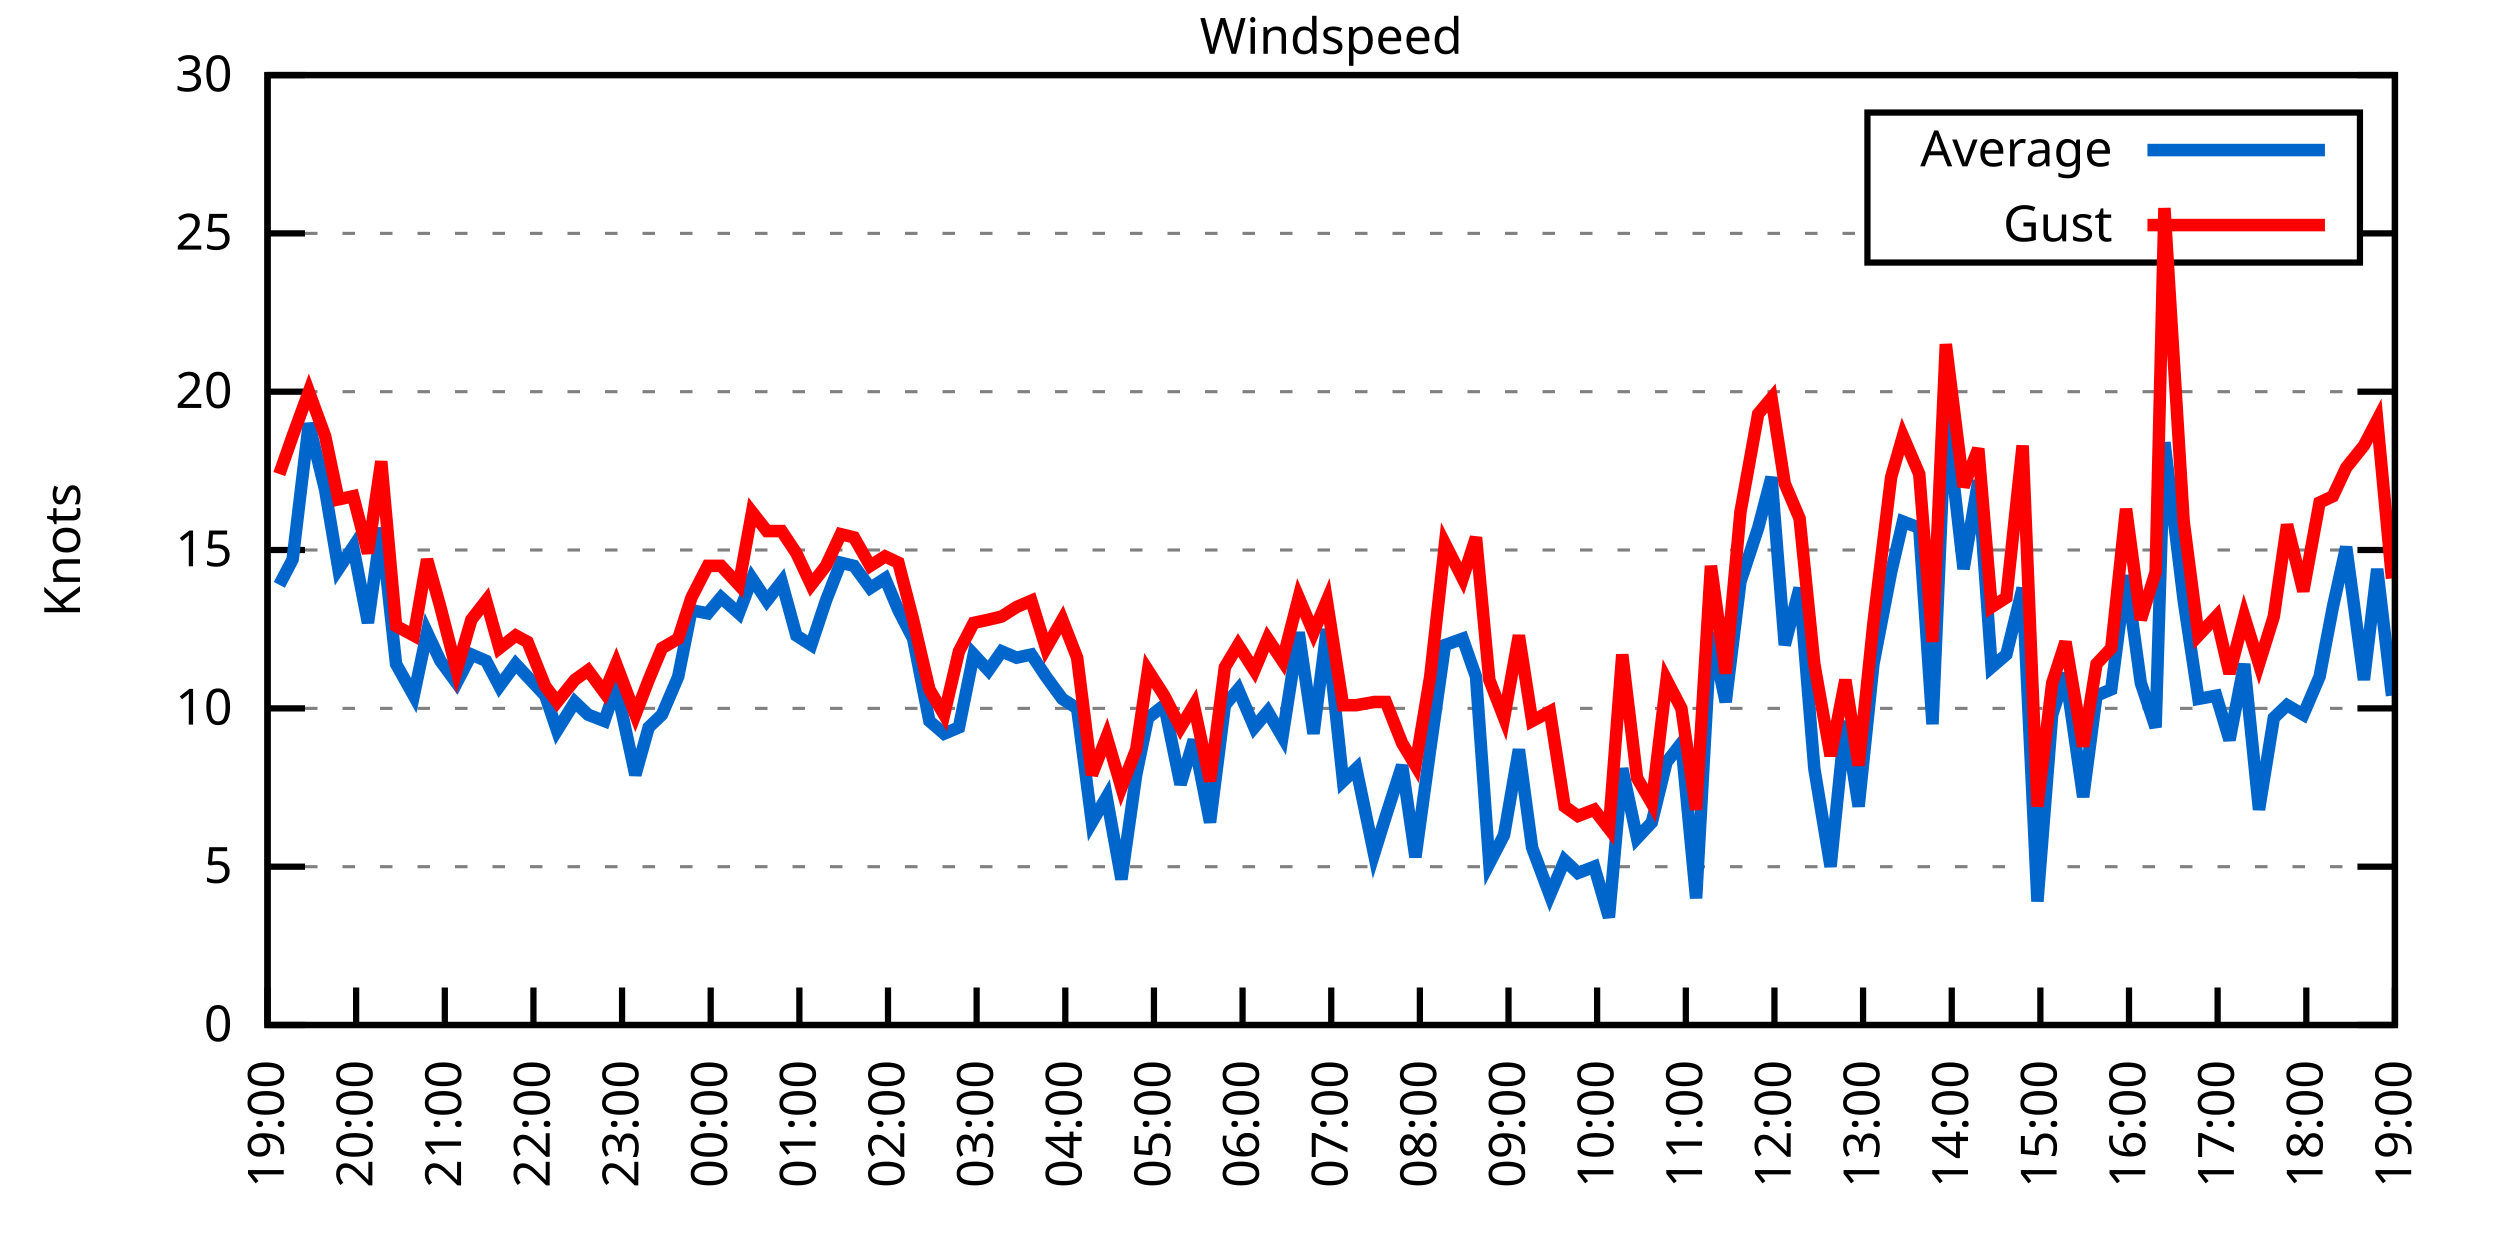
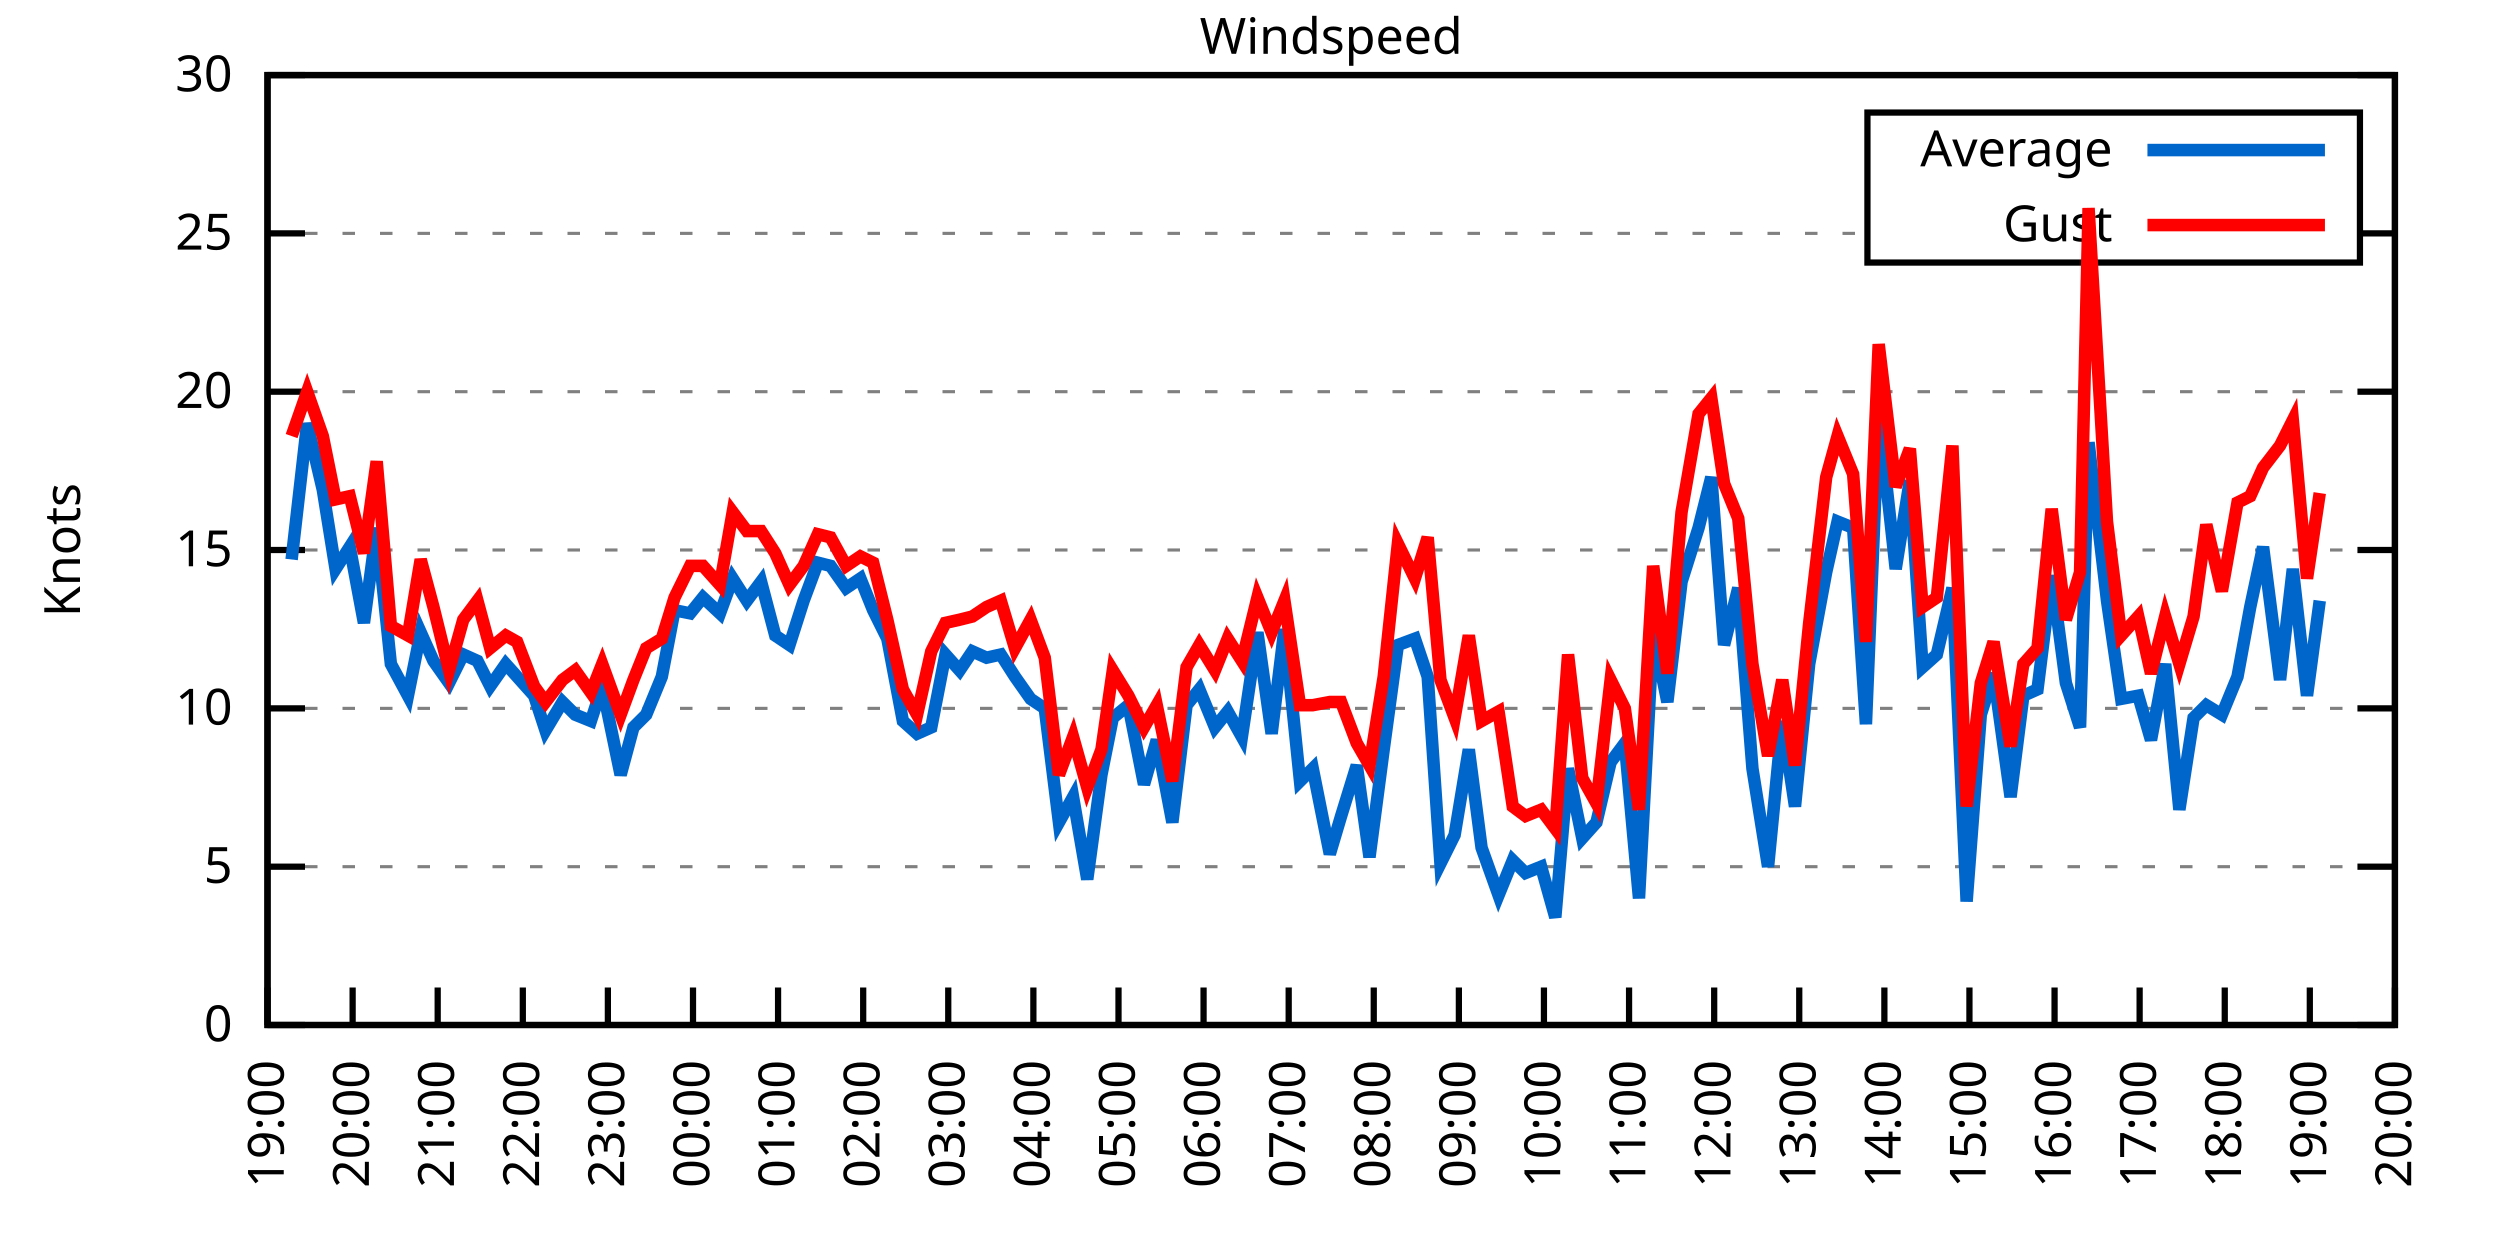
<svg xmlns="http://www.w3.org/2000/svg" xmlns:xlink="http://www.w3.org/1999/xlink" width="400" height="200" viewBox="0 0 400 200">
  <g id="gnuplot_canvas">
    <rect x="0" y="0" width="400" height="200" fill="none" />
    <defs>
      <circle id="gpDot" r="0.5" stroke-width="0.5" stroke="currentColor" />
      <path id="gpPt0" stroke-width="0.333" stroke="currentColor" d="M-1,0 h2 M0,-1 v2" />
      <path id="gpPt1" stroke-width="0.333" stroke="currentColor" d="M-1,-1 L1,1 M1,-1 L-1,1" />
      <path id="gpPt2" stroke-width="0.333" stroke="currentColor" d="M-1,0 L1,0 M0,-1 L0,1 M-1,-1 L1,1 M-1,1 L1,-1" />
      <rect id="gpPt3" stroke-width="0.333" stroke="currentColor" x="-1" y="-1" width="2" height="2" />
      <rect id="gpPt4" stroke-width="0.333" stroke="currentColor" fill="currentColor" x="-1" y="-1" width="2" height="2" />
      <circle id="gpPt5" stroke-width="0.333" stroke="currentColor" cx="0" cy="0" r="1" />
      <use xlink:href="#gpPt5" id="gpPt6" fill="currentColor" stroke="none" />
      <path id="gpPt7" stroke-width="0.333" stroke="currentColor" d="M0,-1.33 L-1.33,0.67 L1.33,0.67 z" />
      <use xlink:href="#gpPt7" id="gpPt8" fill="currentColor" stroke="none" />
      <use xlink:href="#gpPt7" id="gpPt9" stroke="currentColor" transform="rotate(180)" />
      <use xlink:href="#gpPt9" id="gpPt10" fill="currentColor" stroke="none" />
      <use xlink:href="#gpPt3" id="gpPt11" stroke="currentColor" transform="rotate(45)" />
      <use xlink:href="#gpPt11" id="gpPt12" fill="currentColor" stroke="none" />
      <path id="gpPt13" stroke-width="0.333" stroke="currentColor" d="M0,1.330 L1.265,0.411 L0.782,-1.067 L-0.782,-1.076 L-1.265,0.411 z" />
      <use xlink:href="#gpPt13" id="gpPt14" fill="currentColor" stroke="none" />
      <filter id="textbox" filterUnits="objectBoundingBox" x="0" y="0" height="1" width="1">
        <feFlood flood-color="white" flood-opacity="1" result="bgnd" />
        <feComposite in="SourceGraphic" in2="bgnd" operator="atop" />
      </filter>
      <filter id="greybox" filterUnits="objectBoundingBox" x="0" y="0" height="1" width="1">
        <feFlood flood-color="lightgrey" flood-opacity="1" result="grey" />
        <feComposite in="SourceGraphic" in2="grey" operator="atop" />
      </filter>
    </defs>
    <g fill="none" color="white" stroke="currentColor" stroke-width="1.00" stroke-linecap="butt" stroke-linejoin="miter">
</g>
    <g fill="none" color="black" stroke="currentColor" stroke-width="1.00" stroke-linecap="butt" stroke-linejoin="miter">
      <g stroke="none" shape-rendering="crispEdges">
        <polygon fill="rgb(255, 255, 255)" points="42.80,164.00 383.18,164.00 383.18,12.02 42.80,12.02 " />
      </g>
    </g>
    <g fill="none" color="black" stroke="currentColor" stroke-width="1.00" stroke-linecap="butt" stroke-linejoin="miter">
</g>
    <g fill="none" color="black" stroke="black" stroke-width="0.50" stroke-linecap="butt" stroke-linejoin="miter">
</g>
    <g fill="none" color="gray" stroke="currentColor" stroke-width="0.50" stroke-linecap="butt" stroke-linejoin="miter">
      <path stroke="gray" stroke-dasharray="2,4" class="gridline" d="M42.80,164.00 L383.19,164.00  " />
    </g>
    <g fill="none" color="gray" stroke="gray" stroke-width="1.00" stroke-linecap="butt" stroke-linejoin="miter">
</g>
    <g fill="none" color="black" stroke="currentColor" stroke-width="1.00" stroke-linecap="butt" stroke-linejoin="miter">
      <path stroke="black" d="M42.80,164.00 L48.80,164.00 M383.19,164.00 L377.19,164.00  " />
      <g transform="translate(37.20,166.60)" stroke="none" fill="black" font-family="Sans" font-size="8.00" text-anchor="end">
        <text>
          <tspan font-family="Sans"> 0</tspan>
        </text>
      </g>
    </g>
    <g fill="none" color="black" stroke="currentColor" stroke-width="1.00" stroke-linecap="butt" stroke-linejoin="miter">
</g>
    <g fill="none" color="black" stroke="black" stroke-width="0.50" stroke-linecap="butt" stroke-linejoin="miter">
</g>
    <g fill="none" color="gray" stroke="currentColor" stroke-width="0.50" stroke-linecap="butt" stroke-linejoin="miter">
      <path stroke="gray" stroke-dasharray="2,4" class="gridline" d="M42.80,138.67 L383.19,138.67  " />
    </g>
    <g fill="none" color="gray" stroke="gray" stroke-width="1.00" stroke-linecap="butt" stroke-linejoin="miter">
</g>
    <g fill="none" color="black" stroke="currentColor" stroke-width="1.00" stroke-linecap="butt" stroke-linejoin="miter">
      <path stroke="black" d="M42.80,138.67 L48.80,138.67 M383.19,138.67 L377.19,138.67  " />
      <g transform="translate(37.20,141.27)" stroke="none" fill="black" font-family="Sans" font-size="8.00" text-anchor="end">
        <text>
          <tspan font-family="Sans"> 5</tspan>
        </text>
      </g>
    </g>
    <g fill="none" color="black" stroke="currentColor" stroke-width="1.00" stroke-linecap="butt" stroke-linejoin="miter">
</g>
    <g fill="none" color="black" stroke="black" stroke-width="0.50" stroke-linecap="butt" stroke-linejoin="miter">
</g>
    <g fill="none" color="gray" stroke="currentColor" stroke-width="0.50" stroke-linecap="butt" stroke-linejoin="miter">
      <path stroke="gray" stroke-dasharray="2,4" class="gridline" d="M42.80,113.34 L383.19,113.34  " />
    </g>
    <g fill="none" color="gray" stroke="gray" stroke-width="1.00" stroke-linecap="butt" stroke-linejoin="miter">
</g>
    <g fill="none" color="black" stroke="currentColor" stroke-width="1.00" stroke-linecap="butt" stroke-linejoin="miter">
      <path stroke="black" d="M42.80,113.34 L48.80,113.34 M383.19,113.34 L377.19,113.34  " />
      <g transform="translate(37.20,115.94)" stroke="none" fill="black" font-family="Sans" font-size="8.00" text-anchor="end">
        <text>
          <tspan font-family="Sans"> 10</tspan>
        </text>
      </g>
    </g>
    <g fill="none" color="black" stroke="currentColor" stroke-width="1.00" stroke-linecap="butt" stroke-linejoin="miter">
</g>
    <g fill="none" color="black" stroke="black" stroke-width="0.50" stroke-linecap="butt" stroke-linejoin="miter">
</g>
    <g fill="none" color="gray" stroke="currentColor" stroke-width="0.50" stroke-linecap="butt" stroke-linejoin="miter">
      <path stroke="gray" stroke-dasharray="2,4" class="gridline" d="M42.80,88.00 L383.19,88.00  " />
    </g>
    <g fill="none" color="gray" stroke="gray" stroke-width="1.00" stroke-linecap="butt" stroke-linejoin="miter">
</g>
    <g fill="none" color="black" stroke="currentColor" stroke-width="1.00" stroke-linecap="butt" stroke-linejoin="miter">
      <path stroke="black" d="M42.80,88.00 L48.80,88.00 M383.19,88.00 L377.19,88.00  " />
      <g transform="translate(37.20,90.60)" stroke="none" fill="black" font-family="Sans" font-size="8.00" text-anchor="end">
        <text>
          <tspan font-family="Sans"> 15</tspan>
        </text>
      </g>
    </g>
    <g fill="none" color="black" stroke="currentColor" stroke-width="1.00" stroke-linecap="butt" stroke-linejoin="miter">
</g>
    <g fill="none" color="black" stroke="black" stroke-width="0.50" stroke-linecap="butt" stroke-linejoin="miter">
</g>
    <g fill="none" color="gray" stroke="currentColor" stroke-width="0.50" stroke-linecap="butt" stroke-linejoin="miter">
      <path stroke="gray" stroke-dasharray="2,4" class="gridline" d="M42.80,62.67 L383.19,62.67  " />
    </g>
    <g fill="none" color="gray" stroke="gray" stroke-width="1.00" stroke-linecap="butt" stroke-linejoin="miter">
</g>
    <g fill="none" color="black" stroke="currentColor" stroke-width="1.00" stroke-linecap="butt" stroke-linejoin="miter">
      <path stroke="black" d="M42.80,62.67 L48.80,62.67 M383.19,62.67 L377.19,62.67  " />
      <g transform="translate(37.20,65.27)" stroke="none" fill="black" font-family="Sans" font-size="8.00" text-anchor="end">
        <text>
          <tspan font-family="Sans"> 20</tspan>
        </text>
      </g>
    </g>
    <g fill="none" color="black" stroke="currentColor" stroke-width="1.00" stroke-linecap="butt" stroke-linejoin="miter">
</g>
    <g fill="none" color="black" stroke="black" stroke-width="0.50" stroke-linecap="butt" stroke-linejoin="miter">
</g>
    <g fill="none" color="gray" stroke="currentColor" stroke-width="0.50" stroke-linecap="butt" stroke-linejoin="miter">
      <path stroke="gray" stroke-dasharray="2,4" class="gridline" d="M42.80,37.34 L298.79,37.34 M377.59,37.34 L383.19,37.34  " />
    </g>
    <g fill="none" color="gray" stroke="gray" stroke-width="1.00" stroke-linecap="butt" stroke-linejoin="miter">
</g>
    <g fill="none" color="black" stroke="currentColor" stroke-width="1.00" stroke-linecap="butt" stroke-linejoin="miter">
      <path stroke="black" d="M42.80,37.34 L48.80,37.34 M383.19,37.34 L377.19,37.34  " />
      <g transform="translate(37.20,39.94)" stroke="none" fill="black" font-family="Sans" font-size="8.00" text-anchor="end">
        <text>
          <tspan font-family="Sans"> 25</tspan>
        </text>
      </g>
    </g>
    <g fill="none" color="black" stroke="currentColor" stroke-width="1.00" stroke-linecap="butt" stroke-linejoin="miter">
</g>
    <g fill="none" color="black" stroke="black" stroke-width="0.50" stroke-linecap="butt" stroke-linejoin="miter">
</g>
    <g fill="none" color="gray" stroke="currentColor" stroke-width="0.50" stroke-linecap="butt" stroke-linejoin="miter">
      <path stroke="gray" stroke-dasharray="2,4" class="gridline" d="M42.80,12.01 L383.19,12.01  " />
    </g>
    <g fill="none" color="gray" stroke="gray" stroke-width="1.00" stroke-linecap="butt" stroke-linejoin="miter">
</g>
    <g fill="none" color="black" stroke="currentColor" stroke-width="1.00" stroke-linecap="butt" stroke-linejoin="miter">
      <path stroke="black" d="M42.80,12.01 L48.80,12.01 M383.19,12.01 L377.19,12.01  " />
      <g transform="translate(37.20,14.61)" stroke="none" fill="black" font-family="Sans" font-size="8.00" text-anchor="end">
        <text>
          <tspan font-family="Sans"> 30</tspan>
        </text>
      </g>
    </g>
    <g fill="none" color="black" stroke="currentColor" stroke-width="1.00" stroke-linecap="butt" stroke-linejoin="miter">
      <path stroke="black" d="M42.80,164.00 L42.80,158.00  " />
      <g transform="translate(45.40,169.60) rotate(270.00)" stroke="none" fill="black" font-family="Sans" font-size="8.00" text-anchor="end">
        <text>
          <tspan font-family="Sans">19:00</tspan>
        </text>
      </g>
    </g>
    <g fill="none" color="black" stroke="currentColor" stroke-width="1.00" stroke-linecap="butt" stroke-linejoin="miter">
-       <path stroke="black" d="M56.98,164.00 L56.98,158.00  " />
-       <g transform="translate(59.58,169.60) rotate(270.00)" stroke="none" fill="black" font-family="Sans" font-size="8.00" text-anchor="end">
+       <path stroke="black" d="M56.42,164.00 L56.42,158.00  " />
+       <g transform="translate(59.02,169.60) rotate(270.00)" stroke="none" fill="black" font-family="Sans" font-size="8.00" text-anchor="end">
        <text>
          <tspan font-family="Sans">20:00</tspan>
        </text>
      </g>
    </g>
    <g fill="none" color="black" stroke="currentColor" stroke-width="1.00" stroke-linecap="butt" stroke-linejoin="miter">
-       <path stroke="black" d="M71.17,164.00 L71.17,158.00  " />
-       <g transform="translate(73.77,169.60) rotate(270.00)" stroke="none" fill="black" font-family="Sans" font-size="8.00" text-anchor="end">
+       <path stroke="black" d="M70.03,164.00 L70.03,158.00  " />
+       <g transform="translate(72.63,169.60) rotate(270.00)" stroke="none" fill="black" font-family="Sans" font-size="8.00" text-anchor="end">
        <text>
          <tspan font-family="Sans">21:00</tspan>
        </text>
      </g>
    </g>
    <g fill="none" color="black" stroke="currentColor" stroke-width="1.00" stroke-linecap="butt" stroke-linejoin="miter">
-       <path stroke="black" d="M85.35,164.00 L85.35,158.00  " />
-       <g transform="translate(87.95,169.60) rotate(270.00)" stroke="none" fill="black" font-family="Sans" font-size="8.00" text-anchor="end">
+       <path stroke="black" d="M83.65,164.00 L83.65,158.00  " />
+       <g transform="translate(86.25,169.60) rotate(270.00)" stroke="none" fill="black" font-family="Sans" font-size="8.00" text-anchor="end">
        <text>
          <tspan font-family="Sans">22:00</tspan>
        </text>
      </g>
    </g>
    <g fill="none" color="black" stroke="currentColor" stroke-width="1.00" stroke-linecap="butt" stroke-linejoin="miter">
-       <path stroke="black" d="M99.53,164.00 L99.53,158.00  " />
-       <g transform="translate(102.13,169.60) rotate(270.00)" stroke="none" fill="black" font-family="Sans" font-size="8.00" text-anchor="end">
+       <path stroke="black" d="M97.26,164.00 L97.26,158.00  " />
+       <g transform="translate(99.86,169.60) rotate(270.00)" stroke="none" fill="black" font-family="Sans" font-size="8.00" text-anchor="end">
        <text>
          <tspan font-family="Sans">23:00</tspan>
        </text>
      </g>
    </g>
    <g fill="none" color="black" stroke="currentColor" stroke-width="1.00" stroke-linecap="butt" stroke-linejoin="miter">
-       <path stroke="black" d="M113.71,164.00 L113.71,158.00  " />
-       <g transform="translate(116.31,169.60) rotate(270.00)" stroke="none" fill="black" font-family="Sans" font-size="8.00" text-anchor="end">
+       <path stroke="black" d="M110.88,164.00 L110.88,158.00  " />
+       <g transform="translate(113.48,169.60) rotate(270.00)" stroke="none" fill="black" font-family="Sans" font-size="8.00" text-anchor="end">
        <text>
          <tspan font-family="Sans">00:00</tspan>
        </text>
      </g>
    </g>
    <g fill="none" color="black" stroke="currentColor" stroke-width="1.00" stroke-linecap="butt" stroke-linejoin="miter">
-       <path stroke="black" d="M127.90,164.00 L127.90,158.00  " />
-       <g transform="translate(130.50,169.60) rotate(270.00)" stroke="none" fill="black" font-family="Sans" font-size="8.00" text-anchor="end">
+       <path stroke="black" d="M124.49,164.00 L124.49,158.00  " />
+       <g transform="translate(127.09,169.60) rotate(270.00)" stroke="none" fill="black" font-family="Sans" font-size="8.00" text-anchor="end">
        <text>
          <tspan font-family="Sans">01:00</tspan>
        </text>
      </g>
    </g>
    <g fill="none" color="black" stroke="currentColor" stroke-width="1.00" stroke-linecap="butt" stroke-linejoin="miter">
-       <path stroke="black" d="M142.08,164.00 L142.08,158.00  " />
-       <g transform="translate(144.68,169.60) rotate(270.00)" stroke="none" fill="black" font-family="Sans" font-size="8.00" text-anchor="end">
+       <path stroke="black" d="M138.11,164.00 L138.11,158.00  " />
+       <g transform="translate(140.71,169.60) rotate(270.00)" stroke="none" fill="black" font-family="Sans" font-size="8.00" text-anchor="end">
        <text>
          <tspan font-family="Sans">02:00</tspan>
        </text>
      </g>
    </g>
    <g fill="none" color="black" stroke="currentColor" stroke-width="1.00" stroke-linecap="butt" stroke-linejoin="miter">
-       <path stroke="black" d="M156.26,164.00 L156.26,158.00  " />
-       <g transform="translate(158.86,169.60) rotate(270.00)" stroke="none" fill="black" font-family="Sans" font-size="8.00" text-anchor="end">
+       <path stroke="black" d="M151.72,164.00 L151.72,158.00  " />
+       <g transform="translate(154.32,169.60) rotate(270.00)" stroke="none" fill="black" font-family="Sans" font-size="8.00" text-anchor="end">
        <text>
          <tspan font-family="Sans">03:00</tspan>
        </text>
      </g>
    </g>
    <g fill="none" color="black" stroke="currentColor" stroke-width="1.00" stroke-linecap="butt" stroke-linejoin="miter">
-       <path stroke="black" d="M170.45,164.00 L170.45,158.00  " />
-       <g transform="translate(173.05,169.60) rotate(270.00)" stroke="none" fill="black" font-family="Sans" font-size="8.00" text-anchor="end">
+       <path stroke="black" d="M165.34,164.00 L165.34,158.00  " />
+       <g transform="translate(167.94,169.60) rotate(270.00)" stroke="none" fill="black" font-family="Sans" font-size="8.00" text-anchor="end">
        <text>
          <tspan font-family="Sans">04:00</tspan>
        </text>
      </g>
    </g>
    <g fill="none" color="black" stroke="currentColor" stroke-width="1.00" stroke-linecap="butt" stroke-linejoin="miter">
-       <path stroke="black" d="M184.63,164.00 L184.63,158.00  " />
-       <g transform="translate(187.23,169.60) rotate(270.00)" stroke="none" fill="black" font-family="Sans" font-size="8.00" text-anchor="end">
+       <path stroke="black" d="M178.96,164.00 L178.96,158.00  " />
+       <g transform="translate(181.56,169.60) rotate(270.00)" stroke="none" fill="black" font-family="Sans" font-size="8.00" text-anchor="end">
        <text>
          <tspan font-family="Sans">05:00</tspan>
        </text>
      </g>
    </g>
    <g fill="none" color="black" stroke="currentColor" stroke-width="1.00" stroke-linecap="butt" stroke-linejoin="miter">
-       <path stroke="black" d="M198.81,164.00 L198.81,158.00  " />
-       <g transform="translate(201.41,169.60) rotate(270.00)" stroke="none" fill="black" font-family="Sans" font-size="8.00" text-anchor="end">
+       <path stroke="black" d="M192.57,164.00 L192.57,158.00  " />
+       <g transform="translate(195.17,169.60) rotate(270.00)" stroke="none" fill="black" font-family="Sans" font-size="8.00" text-anchor="end">
        <text>
          <tspan font-family="Sans">06:00</tspan>
        </text>
      </g>
    </g>
    <g fill="none" color="black" stroke="currentColor" stroke-width="1.00" stroke-linecap="butt" stroke-linejoin="miter">
-       <path stroke="black" d="M213.00,164.00 L213.00,158.00  " />
-       <g transform="translate(215.60,169.60) rotate(270.00)" stroke="none" fill="black" font-family="Sans" font-size="8.00" text-anchor="end">
+       <path stroke="black" d="M206.19,164.00 L206.19,158.00  " />
+       <g transform="translate(208.79,169.60) rotate(270.00)" stroke="none" fill="black" font-family="Sans" font-size="8.00" text-anchor="end">
        <text>
          <tspan font-family="Sans">07:00</tspan>
        </text>
      </g>
    </g>
    <g fill="none" color="black" stroke="currentColor" stroke-width="1.00" stroke-linecap="butt" stroke-linejoin="miter">
-       <path stroke="black" d="M227.18,164.00 L227.18,158.00  " />
-       <g transform="translate(229.78,169.60) rotate(270.00)" stroke="none" fill="black" font-family="Sans" font-size="8.00" text-anchor="end">
+       <path stroke="black" d="M219.80,164.00 L219.80,158.00  " />
+       <g transform="translate(222.40,169.60) rotate(270.00)" stroke="none" fill="black" font-family="Sans" font-size="8.00" text-anchor="end">
        <text>
          <tspan font-family="Sans">08:00</tspan>
        </text>
      </g>
    </g>
    <g fill="none" color="black" stroke="currentColor" stroke-width="1.00" stroke-linecap="butt" stroke-linejoin="miter">
-       <path stroke="black" d="M241.36,164.00 L241.36,158.00  " />
-       <g transform="translate(243.96,169.60) rotate(270.00)" stroke="none" fill="black" font-family="Sans" font-size="8.00" text-anchor="end">
+       <path stroke="black" d="M233.42,164.00 L233.42,158.00  " />
+       <g transform="translate(236.02,169.60) rotate(270.00)" stroke="none" fill="black" font-family="Sans" font-size="8.00" text-anchor="end">
        <text>
          <tspan font-family="Sans">09:00</tspan>
        </text>
      </g>
    </g>
    <g fill="none" color="black" stroke="currentColor" stroke-width="1.00" stroke-linecap="butt" stroke-linejoin="miter">
-       <path stroke="black" d="M255.54,164.00 L255.54,158.00  " />
-       <g transform="translate(258.14,169.60) rotate(270.00)" stroke="none" fill="black" font-family="Sans" font-size="8.00" text-anchor="end">
+       <path stroke="black" d="M247.03,164.00 L247.03,158.00  " />
+       <g transform="translate(249.63,169.60) rotate(270.00)" stroke="none" fill="black" font-family="Sans" font-size="8.00" text-anchor="end">
        <text>
          <tspan font-family="Sans">10:00</tspan>
        </text>
      </g>
    </g>
    <g fill="none" color="black" stroke="currentColor" stroke-width="1.00" stroke-linecap="butt" stroke-linejoin="miter">
-       <path stroke="black" d="M269.73,164.00 L269.73,158.00  " />
-       <g transform="translate(272.33,169.60) rotate(270.00)" stroke="none" fill="black" font-family="Sans" font-size="8.00" text-anchor="end">
+       <path stroke="black" d="M260.65,164.00 L260.65,158.00  " />
+       <g transform="translate(263.25,169.60) rotate(270.00)" stroke="none" fill="black" font-family="Sans" font-size="8.00" text-anchor="end">
        <text>
          <tspan font-family="Sans">11:00</tspan>
        </text>
      </g>
    </g>
    <g fill="none" color="black" stroke="currentColor" stroke-width="1.00" stroke-linecap="butt" stroke-linejoin="miter">
-       <path stroke="black" d="M283.91,164.00 L283.91,158.00  " />
-       <g transform="translate(286.51,169.60) rotate(270.00)" stroke="none" fill="black" font-family="Sans" font-size="8.00" text-anchor="end">
+       <path stroke="black" d="M274.27,164.00 L274.27,158.00  " />
+       <g transform="translate(276.87,169.60) rotate(270.00)" stroke="none" fill="black" font-family="Sans" font-size="8.00" text-anchor="end">
        <text>
          <tspan font-family="Sans">12:00</tspan>
        </text>
      </g>
    </g>
    <g fill="none" color="black" stroke="currentColor" stroke-width="1.00" stroke-linecap="butt" stroke-linejoin="miter">
-       <path stroke="black" d="M298.09,164.00 L298.09,158.00  " />
-       <g transform="translate(300.69,169.60) rotate(270.00)" stroke="none" fill="black" font-family="Sans" font-size="8.00" text-anchor="end">
+       <path stroke="black" d="M287.88,164.00 L287.88,158.00  " />
+       <g transform="translate(290.48,169.60) rotate(270.00)" stroke="none" fill="black" font-family="Sans" font-size="8.00" text-anchor="end">
        <text>
          <tspan font-family="Sans">13:00</tspan>
        </text>
      </g>
    </g>
    <g fill="none" color="black" stroke="currentColor" stroke-width="1.00" stroke-linecap="butt" stroke-linejoin="miter">
-       <path stroke="black" d="M312.28,164.00 L312.28,158.00  " />
-       <g transform="translate(314.88,169.60) rotate(270.00)" stroke="none" fill="black" font-family="Sans" font-size="8.00" text-anchor="end">
+       <path stroke="black" d="M301.50,164.00 L301.50,158.00  " />
+       <g transform="translate(304.10,169.60) rotate(270.00)" stroke="none" fill="black" font-family="Sans" font-size="8.00" text-anchor="end">
        <text>
          <tspan font-family="Sans">14:00</tspan>
        </text>
      </g>
    </g>
    <g fill="none" color="black" stroke="currentColor" stroke-width="1.00" stroke-linecap="butt" stroke-linejoin="miter">
-       <path stroke="black" d="M326.46,164.00 L326.46,158.00  " />
-       <g transform="translate(329.06,169.60) rotate(270.00)" stroke="none" fill="black" font-family="Sans" font-size="8.00" text-anchor="end">
+       <path stroke="black" d="M315.11,164.00 L315.11,158.00  " />
+       <g transform="translate(317.71,169.60) rotate(270.00)" stroke="none" fill="black" font-family="Sans" font-size="8.00" text-anchor="end">
        <text>
          <tspan font-family="Sans">15:00</tspan>
        </text>
      </g>
    </g>
    <g fill="none" color="black" stroke="currentColor" stroke-width="1.00" stroke-linecap="butt" stroke-linejoin="miter">
-       <path stroke="black" d="M340.64,164.00 L340.64,158.00  " />
-       <g transform="translate(343.24,169.60) rotate(270.00)" stroke="none" fill="black" font-family="Sans" font-size="8.00" text-anchor="end">
+       <path stroke="black" d="M328.73,164.00 L328.73,158.00  " />
+       <g transform="translate(331.33,169.60) rotate(270.00)" stroke="none" fill="black" font-family="Sans" font-size="8.00" text-anchor="end">
        <text>
          <tspan font-family="Sans">16:00</tspan>
        </text>
      </g>
    </g>
    <g fill="none" color="black" stroke="currentColor" stroke-width="1.00" stroke-linecap="butt" stroke-linejoin="miter">
-       <path stroke="black" d="M354.82,164.00 L354.82,158.00  " />
-       <g transform="translate(357.42,169.60) rotate(270.00)" stroke="none" fill="black" font-family="Sans" font-size="8.00" text-anchor="end">
+       <path stroke="black" d="M342.34,164.00 L342.34,158.00  " />
+       <g transform="translate(344.94,169.60) rotate(270.00)" stroke="none" fill="black" font-family="Sans" font-size="8.00" text-anchor="end">
        <text>
          <tspan font-family="Sans">17:00</tspan>
        </text>
      </g>
    </g>
    <g fill="none" color="black" stroke="currentColor" stroke-width="1.00" stroke-linecap="butt" stroke-linejoin="miter">
-       <path stroke="black" d="M369.01,164.00 L369.01,158.00  " />
-       <g transform="translate(371.61,169.60) rotate(270.00)" stroke="none" fill="black" font-family="Sans" font-size="8.00" text-anchor="end">
+       <path stroke="black" d="M355.96,164.00 L355.96,158.00  " />
+       <g transform="translate(358.56,169.60) rotate(270.00)" stroke="none" fill="black" font-family="Sans" font-size="8.00" text-anchor="end">
        <text>
          <tspan font-family="Sans">18:00</tspan>
+         </text>
+       </g>
+     </g>
+     <g fill="none" color="black" stroke="currentColor" stroke-width="1.00" stroke-linecap="butt" stroke-linejoin="miter">
+       <path stroke="black" d="M369.57,164.00 L369.57,158.00  " />
+       <g transform="translate(372.17,169.60) rotate(270.00)" stroke="none" fill="black" font-family="Sans" font-size="8.00" text-anchor="end">
+         <text>
+           <tspan font-family="Sans">19:00</tspan>
        </text>
      </g>
    </g>
    <g fill="none" color="black" stroke="currentColor" stroke-width="1.00" stroke-linecap="butt" stroke-linejoin="miter">
      <path stroke="black" d="M383.19,164.00 L383.19,158.00  " />
      <g transform="translate(385.79,169.60) rotate(270.00)" stroke="none" fill="black" font-family="Sans" font-size="8.00" text-anchor="end">
        <text>
-           <tspan font-family="Sans">19:00</tspan>
+           <tspan font-family="Sans">20:00</tspan>
        </text>
      </g>
    </g>
    <g fill="none" color="black" stroke="currentColor" stroke-width="1.00" stroke-linecap="butt" stroke-linejoin="miter">
</g>
    <g fill="none" color="black" stroke="currentColor" stroke-width="1.00" stroke-linecap="butt" stroke-linejoin="miter">
      <path stroke="black" d="M42.80,12.01 L42.80,164.00 L383.19,164.00 L383.19,12.01 L42.80,12.01 Z  " />
    </g>
    <g fill="none" color="black" stroke="currentColor" stroke-width="1.00" stroke-linecap="butt" stroke-linejoin="miter">
</g>
    <g fill="none" color="black" stroke="currentColor" stroke-width="1.00" stroke-linecap="butt" stroke-linejoin="miter">
      <path stroke="black" d="M298.79,42.01 L298.79,18.01 L377.59,18.01 L377.59,42.01 L298.79,42.01 Z  " />
    </g>
    <g id="Windspeed_plot_1">
      <g fill="none" color="white" stroke="black" stroke-width="2.00" stroke-linecap="butt" stroke-linejoin="miter">
</g>
      <g fill="none" color="black" stroke="currentColor" stroke-width="2.00" stroke-linecap="butt" stroke-linejoin="miter">
        <g transform="translate(337.99,26.61)" stroke="none" fill="black" font-family="Sans" font-size="8.00" text-anchor="end">
          <text>
            <tspan font-family="Sans">Average</tspan>
          </text>
        </g>
      </g>
      <g fill="none" color="black" stroke="currentColor" stroke-width="2.00" stroke-linecap="butt" stroke-linejoin="miter">
-         <path stroke="rgb(  0, 102, 204)" d="M343.59,24.01 L371.99,24.01 M44.69,93.58 L46.82,89.52 L49.42,67.74 L52.02,78.38 L54.15,91.04 L56.51,87.50   L58.87,99.66 L61.00,84.46 L63.37,106.24 L66.20,111.31 L68.33,101.18 L70.46,105.74 L73.06,109.28 L75.42,104.72   L77.78,105.74 L79.91,109.79 L82.51,106.24 L84.40,108.27 L87.24,111.31 L89.13,116.88 L91.97,112.32 L94.09,114.35   L96.70,115.36 L98.59,109.79 L101.66,123.98 L103.79,116.38 L105.91,114.35 L108.51,108.27 L110.64,97.63 L113.24,98.14   L115.37,95.60 L118.21,98.14 L120.33,92.56 L122.70,96.11 L125.06,93.07 L127.42,101.68 L129.79,103.20 L132.15,96.11   L134.52,90.03 L136.64,90.54 L139.24,94.08 L141.61,92.56 L143.74,97.63 L146.10,102.19 L148.70,115.36 L151.06,117.39   L153.43,116.38 L155.79,104.72 L158.15,107.26 L160.28,104.22 L162.65,105.23 L165.01,104.72 L167.37,108.27 L169.97,111.82   L172.34,113.34 L174.70,131.58 L177.06,127.52 L179.43,140.69 L181.79,123.98 L183.68,114.86 L186.28,112.83 L188.88,125.50   L191.01,118.40 L193.61,131.58 L195.98,112.83 L198.10,110.30 L200.70,116.38 L202.83,113.84 L205.19,117.90 L207.79,101.18   L210.16,117.39 L212.29,100.67 L214.89,124.99 L217.01,122.96 L219.85,136.64 L221.74,130.56 L224.34,122.46 L226.47,137.15   L228.83,119.92 L231.20,103.20 L234.03,102.19 L236.16,108.27 L238.29,138.16 L240.65,133.60 L243.02,119.92 L245.14,135.63   L247.98,143.23 L250.34,137.66 L252.47,139.68 L255.07,138.67 L257.43,146.77 L259.56,122.96 L261.93,134.11 L264.29,131.58   L266.65,121.95 L269.02,118.91 L271.38,143.73 L273.75,101.18 L276.11,112.32 L278.47,93.07 L281.31,84.46 L283.44,76.35   L285.56,103.20 L287.93,94.08 L290.29,122.96 L292.89,138.67 L295.26,115.36 L297.38,129.04 L299.75,106.24 L302.58,91.55   L304.47,83.45 L307.08,84.46 L309.20,115.87 L311.33,66.22 L314.17,91.04 L316.53,76.86 L318.66,106.75 L321.02,104.72   L323.62,94.08 L325.99,144.24 L328.35,114.35 L330.48,107.76 L333.31,127.52 L335.44,111.31 L337.80,110.30 L340.17,92.06   L342.53,109.28 L344.90,116.38 L346.31,70.78 L349.39,96.11 L351.75,111.82 L354.59,111.31 L356.72,118.40 L359.08,106.24   L361.44,129.55 L363.81,114.86 L365.93,112.83 L368.53,114.35 L371.13,108.27 L373.26,97.12 L375.39,87.50 L378.23,108.78   L380.35,91.04 L382.72,111.31  " />
+         <path stroke="rgb(  0, 102, 204)" d="M343.59,24.01 L371.99,24.01 M46.66,89.52 L49.15,67.74 L51.65,78.38 L53.69,91.04 L55.96,87.50 L58.23,99.66   L60.27,84.46 L62.54,106.24 L65.27,111.31 L67.31,101.18 L69.35,105.74 L71.85,109.28 L74.12,104.72 L76.39,105.74   L78.43,109.79 L80.92,106.24 L82.74,108.27 L85.46,111.31 L87.28,116.88 L90.00,112.32 L92.04,114.35 L94.54,115.36   L96.35,109.79 L99.30,123.98 L101.35,116.38 L103.39,114.35 L105.89,108.27 L107.93,97.63 L110.42,98.14 L112.47,95.60   L115.19,98.14 L117.23,92.56 L119.50,96.11 L121.77,93.07 L124.04,101.68 L126.31,103.20 L128.58,96.11 L130.85,90.03   L132.89,90.54 L135.39,94.08 L137.66,92.56 L139.70,97.63 L141.97,102.19 L144.46,115.36 L146.73,117.39 L149.00,116.38   L151.27,104.72 L153.54,107.26 L155.58,104.22 L157.85,105.23 L160.12,104.72 L162.39,108.27 L164.89,111.82 L167.16,113.34   L169.43,131.58 L171.69,127.52 L173.96,140.69 L176.23,123.98 L178.05,114.86 L180.54,112.83 L183.04,125.50 L185.08,118.40   L187.58,131.58 L189.85,112.83 L191.89,110.30 L194.39,116.38 L196.43,113.84 L198.70,117.90 L201.19,101.18 L203.46,117.39   L205.51,100.67 L208.00,124.99 L210.04,122.96 L212.77,136.64 L214.58,130.56 L217.08,122.46 L219.12,137.15 L221.39,119.92   L223.66,103.20 L226.38,102.19 L228.43,108.27 L230.47,138.16 L232.74,133.60 L235.01,119.92 L237.05,135.63 L239.77,143.23   L242.04,137.66 L244.08,139.68 L246.58,138.67 L248.85,146.77 L250.89,122.96 L253.16,134.11 L255.43,131.58 L257.70,121.95   L259.97,118.91 L262.24,143.73 L264.51,101.18 L266.78,112.32 L269.05,93.07 L271.77,84.46 L273.81,76.35 L275.85,103.20   L278.12,94.08 L280.39,122.96 L282.89,138.67 L285.16,115.36 L287.20,129.04 L289.47,106.24 L292.19,91.55 L294.01,83.45   L296.50,84.46 L298.55,115.87 L300.59,66.22 L303.31,91.04 L305.58,76.86 L307.62,106.75 L309.89,104.72 L312.39,94.08   L314.66,144.24 L316.93,114.35 L318.97,107.76 L321.69,127.52 L323.74,111.31 L326.00,110.30 L328.27,92.06 L330.54,109.28   L332.81,116.38 L334.17,70.78 L337.12,96.11 L339.39,111.82 L342.12,111.31 L344.16,118.40 L346.43,106.24 L348.70,129.55   L350.97,114.86 L353.01,112.83 L355.50,114.35 L358.00,108.27 L360.04,97.12 L362.09,87.50 L364.81,108.78 L366.85,91.04   L369.12,111.31 L371.16,96.11  " />
      </g>
    </g>
    <g id="Windspeed_plot_2">
      <g fill="none" color="black" stroke="currentColor" stroke-width="2.00" stroke-linecap="butt" stroke-linejoin="miter">
        <g transform="translate(337.99,38.61)" stroke="none" fill="black" font-family="Sans" font-size="8.00" text-anchor="end">
          <text>
            <tspan font-family="Sans">Gust</tspan>
          </text>
        </g>
      </g>
      <g fill="none" color="black" stroke="currentColor" stroke-width="2.00" stroke-linecap="butt" stroke-linejoin="miter">
-         <path stroke="rgb(255,   0,   0)" d="M343.59,36.01 L371.99,36.01 M44.69,75.85 L46.82,69.77 L49.42,62.67 L52.02,69.77 L54.15,79.90 L56.51,79.39   L58.87,88.51 L61.00,73.82 L63.37,100.16 L66.20,101.68 L68.33,89.52 L70.46,97.12 L73.06,107.26 L75.42,99.15   L77.78,96.11 L79.91,103.71 L82.51,101.68 L84.40,102.70 L87.24,109.79 L89.13,112.32 L91.97,108.78 L94.09,107.26   L96.70,110.80 L98.59,106.24 L101.66,114.35 L103.79,108.78 L105.91,103.71 L108.51,102.19 L110.64,95.60 L113.24,90.54   L115.37,90.54 L118.21,93.58 L120.33,81.93 L122.70,84.97 L125.06,84.97 L127.42,88.51 L129.79,93.58 L132.15,90.54   L134.52,85.47 L136.64,85.98 L139.24,90.54 L141.61,89.02 L143.74,90.03 L146.10,99.15 L148.70,110.30 L151.06,114.35   L153.43,104.22 L155.79,99.66 L158.15,99.15 L160.28,98.64 L162.65,97.12 L165.01,96.11 L167.37,103.71 L169.97,99.15   L172.34,105.23 L174.70,123.98 L177.06,117.90 L179.43,126.00 L181.79,119.92 L183.68,107.26 L186.28,111.31 L188.88,116.38   L191.01,112.83 L193.61,124.99 L195.98,106.75 L198.10,103.20 L200.70,107.26 L202.83,102.19 L205.19,105.74 L207.79,95.60   L210.16,101.18 L212.29,96.11 L214.89,112.83 L217.01,112.83 L219.85,112.32 L221.74,112.32 L224.34,118.91 L226.47,122.46   L228.83,108.27 L231.20,86.99 L234.03,92.56 L236.16,85.98 L238.29,108.78 L240.65,114.86 L243.02,101.68 L245.14,115.36   L247.98,113.84 L250.34,129.04 L252.47,130.56 L255.07,129.55 L257.43,132.59 L259.56,104.72 L261.93,124.48 L264.29,128.54   L266.65,108.78 L269.02,113.34 L271.38,129.55 L273.75,90.54 L276.11,107.76 L278.47,81.93 L281.31,66.22 L283.44,63.69   L285.56,77.37 L287.93,82.94 L290.29,106.24 L292.89,120.94 L295.26,108.78 L297.38,122.46 L299.75,99.66 L302.58,76.35   L304.47,69.77 L307.08,75.85 L309.20,102.70 L311.33,55.07 L314.17,77.87 L316.53,71.79 L318.66,97.12 L321.02,95.60   L323.62,71.29 L325.99,129.04 L328.35,109.28 L330.48,102.70 L333.31,119.42 L335.44,106.24 L337.80,103.71 L340.17,81.42   L342.53,99.15 L344.90,91.55 L346.31,33.29 L349.39,83.45 L351.75,101.68 L354.59,98.64 L356.72,107.76 L359.08,98.64   L361.44,106.24 L363.81,98.64 L365.93,83.95 L368.53,94.59 L371.13,80.41 L373.26,79.39 L375.39,74.83 L378.23,71.29   L380.35,67.23 L382.72,92.56  " />
+         <path stroke="rgb(255,   0,   0)" d="M343.59,36.01 L371.99,36.01 M46.66,69.77 L49.15,62.67 L51.65,69.77 L53.69,79.90 L55.96,79.39 L58.23,88.51   L60.27,73.82 L62.54,100.16 L65.27,101.68 L67.31,89.52 L69.35,97.12 L71.85,107.26 L74.12,99.15 L76.39,96.11   L78.43,103.71 L80.92,101.68 L82.74,102.70 L85.46,109.79 L87.28,112.32 L90.00,108.78 L92.04,107.26 L94.54,110.80   L96.35,106.24 L99.30,114.35 L101.35,108.78 L103.39,103.71 L105.89,102.19 L107.93,95.60 L110.42,90.54 L112.47,90.54   L115.19,93.58 L117.23,81.93 L119.50,84.97 L121.77,84.97 L124.04,88.51 L126.31,93.58 L128.58,90.54 L130.85,85.47   L132.89,85.98 L135.39,90.54 L137.66,89.02 L139.70,90.03 L141.97,99.15 L144.46,110.30 L146.73,114.35 L149.00,104.22   L151.27,99.66 L153.54,99.15 L155.58,98.64 L157.85,97.12 L160.12,96.11 L162.39,103.71 L164.89,99.15 L167.16,105.23   L169.43,123.98 L171.69,117.90 L173.96,126.00 L176.23,119.92 L178.05,107.26 L180.54,111.31 L183.04,116.38 L185.08,112.83   L187.58,124.99 L189.85,106.75 L191.89,103.20 L194.39,107.26 L196.43,102.19 L198.70,105.74 L201.19,95.60 L203.46,101.18   L205.51,96.11 L208.00,112.83 L210.04,112.83 L212.77,112.32 L214.58,112.32 L217.08,118.91 L219.12,122.46 L221.39,108.27   L223.66,86.99 L226.38,92.56 L228.43,85.98 L230.47,108.78 L232.74,114.86 L235.01,101.68 L237.05,115.36 L239.77,113.84   L242.04,129.04 L244.08,130.56 L246.58,129.55 L248.85,132.59 L250.89,104.72 L253.16,124.48 L255.43,128.54 L257.70,108.78   L259.97,113.34 L262.24,129.55 L264.51,90.54 L266.78,107.76 L269.05,81.93 L271.77,66.22 L273.81,63.69 L275.85,77.37   L278.12,82.94 L280.39,106.24 L282.89,120.94 L285.16,108.78 L287.20,122.46 L289.47,99.66 L292.19,76.35 L294.01,69.77   L296.50,75.85 L298.55,102.70 L300.59,55.07 L303.31,77.87 L305.58,71.79 L307.62,97.12 L309.89,95.60 L312.39,71.29   L314.66,129.04 L316.93,109.28 L318.97,102.70 L321.69,119.42 L323.74,106.24 L326.00,103.71 L328.27,81.42 L330.54,99.15   L332.81,91.55 L334.17,33.29 L337.12,83.45 L339.39,101.68 L342.12,98.64 L344.16,107.76 L346.43,98.64 L348.70,106.24   L350.97,98.64 L353.01,83.95 L355.50,94.59 L358.00,80.41 L360.04,79.39 L362.09,74.83 L364.81,71.29 L366.85,67.23   L369.12,92.56 L371.16,78.89  " />
      </g>
    </g>
    <g fill="none" color="black" stroke="currentColor" stroke-width="2.00" stroke-linecap="butt" stroke-linejoin="miter">
</g>
    <g fill="none" color="black" stroke="black" stroke-width="1.00" stroke-linecap="butt" stroke-linejoin="miter">
</g>
    <g fill="none" color="black" stroke="currentColor" stroke-width="1.00" stroke-linecap="butt" stroke-linejoin="miter">
      <path stroke="black" d="M42.80,12.01 L42.80,164.00 L383.19,164.00 L383.19,12.01 L42.80,12.01 Z  " />
      <g transform="translate(12.80,88.01) rotate(270.00)" stroke="none" fill="black" font-family="Sans" font-size="8.00" text-anchor="middle">
        <text>
          <tspan font-family="Sans">Knots</tspan>
        </text>
      </g>
    </g>
    <g fill="none" color="black" stroke="currentColor" stroke-width="1.00" stroke-linecap="butt" stroke-linejoin="miter">
</g>
    <g fill="none" color="black" stroke="currentColor" stroke-width="1.00" stroke-linecap="butt" stroke-linejoin="miter">
      <g transform="translate(212.99,8.61)" stroke="none" fill="black" font-family="Sans" font-size="8.00" text-anchor="middle">
        <text>
          <tspan font-family="Sans">Windspeed</tspan>
        </text>
      </g>
    </g>
    <g fill="none" color="black" stroke="currentColor" stroke-width="1.00" stroke-linecap="butt" stroke-linejoin="miter">
</g>
  </g>
</svg>
